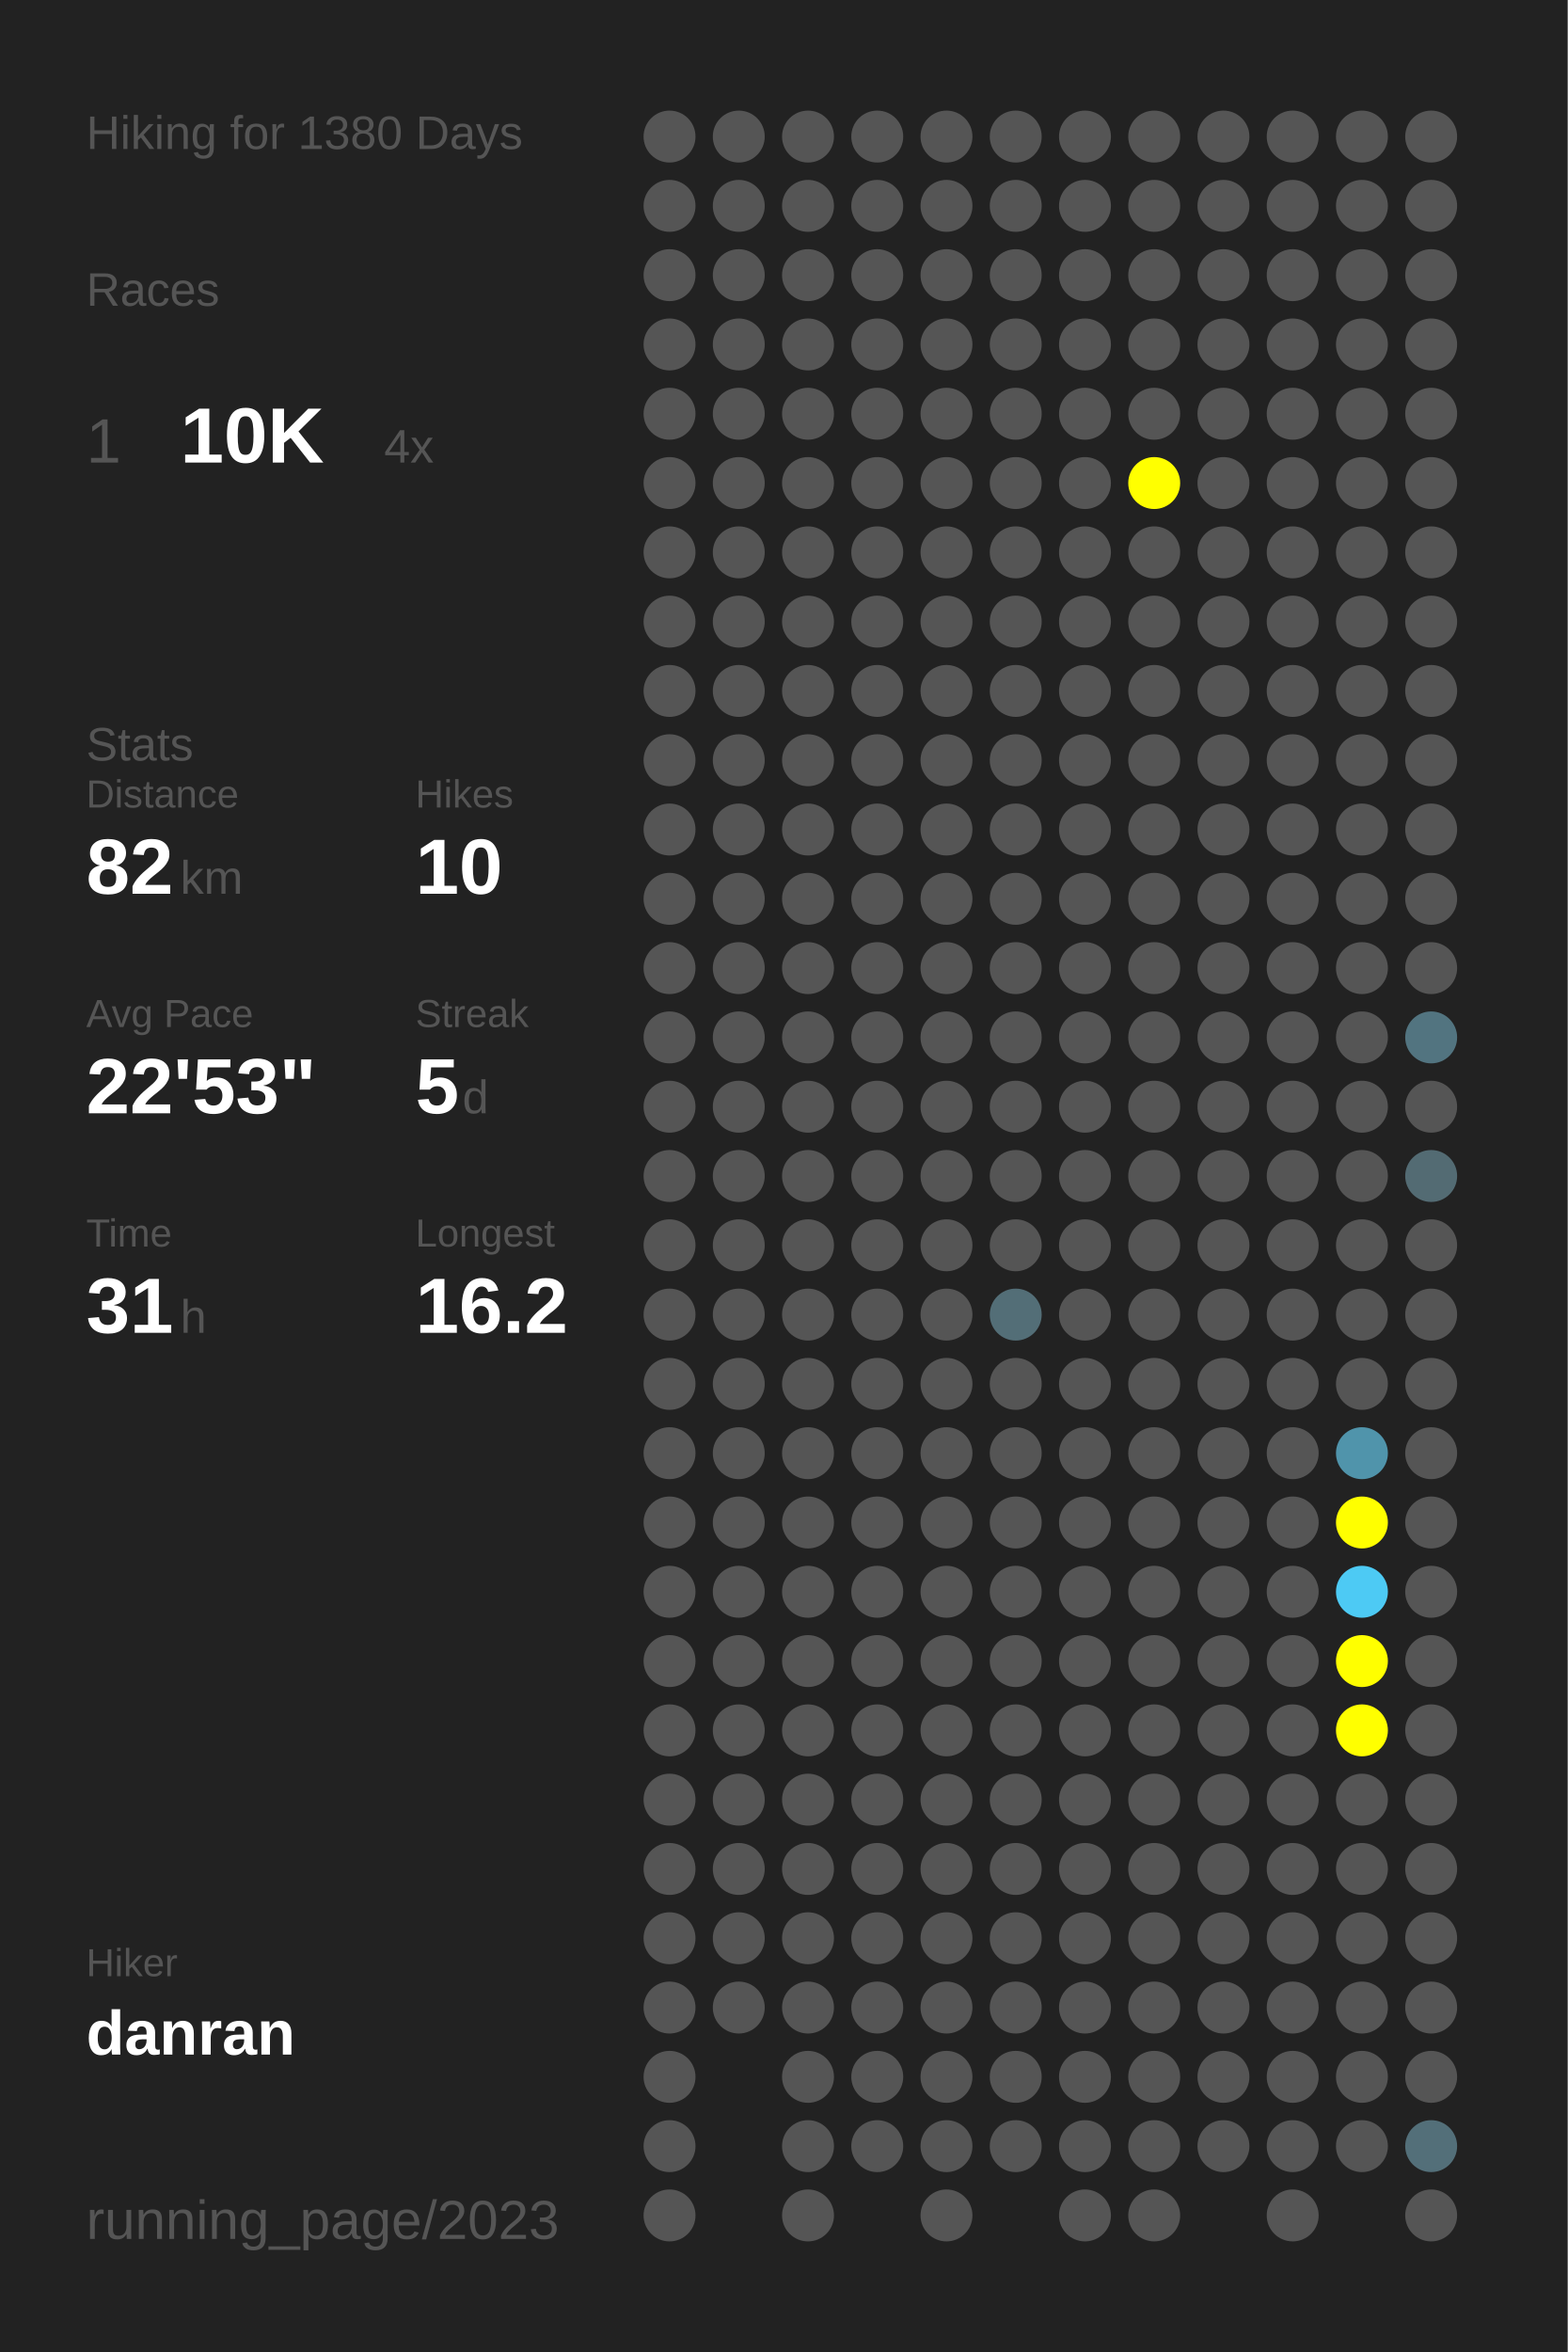
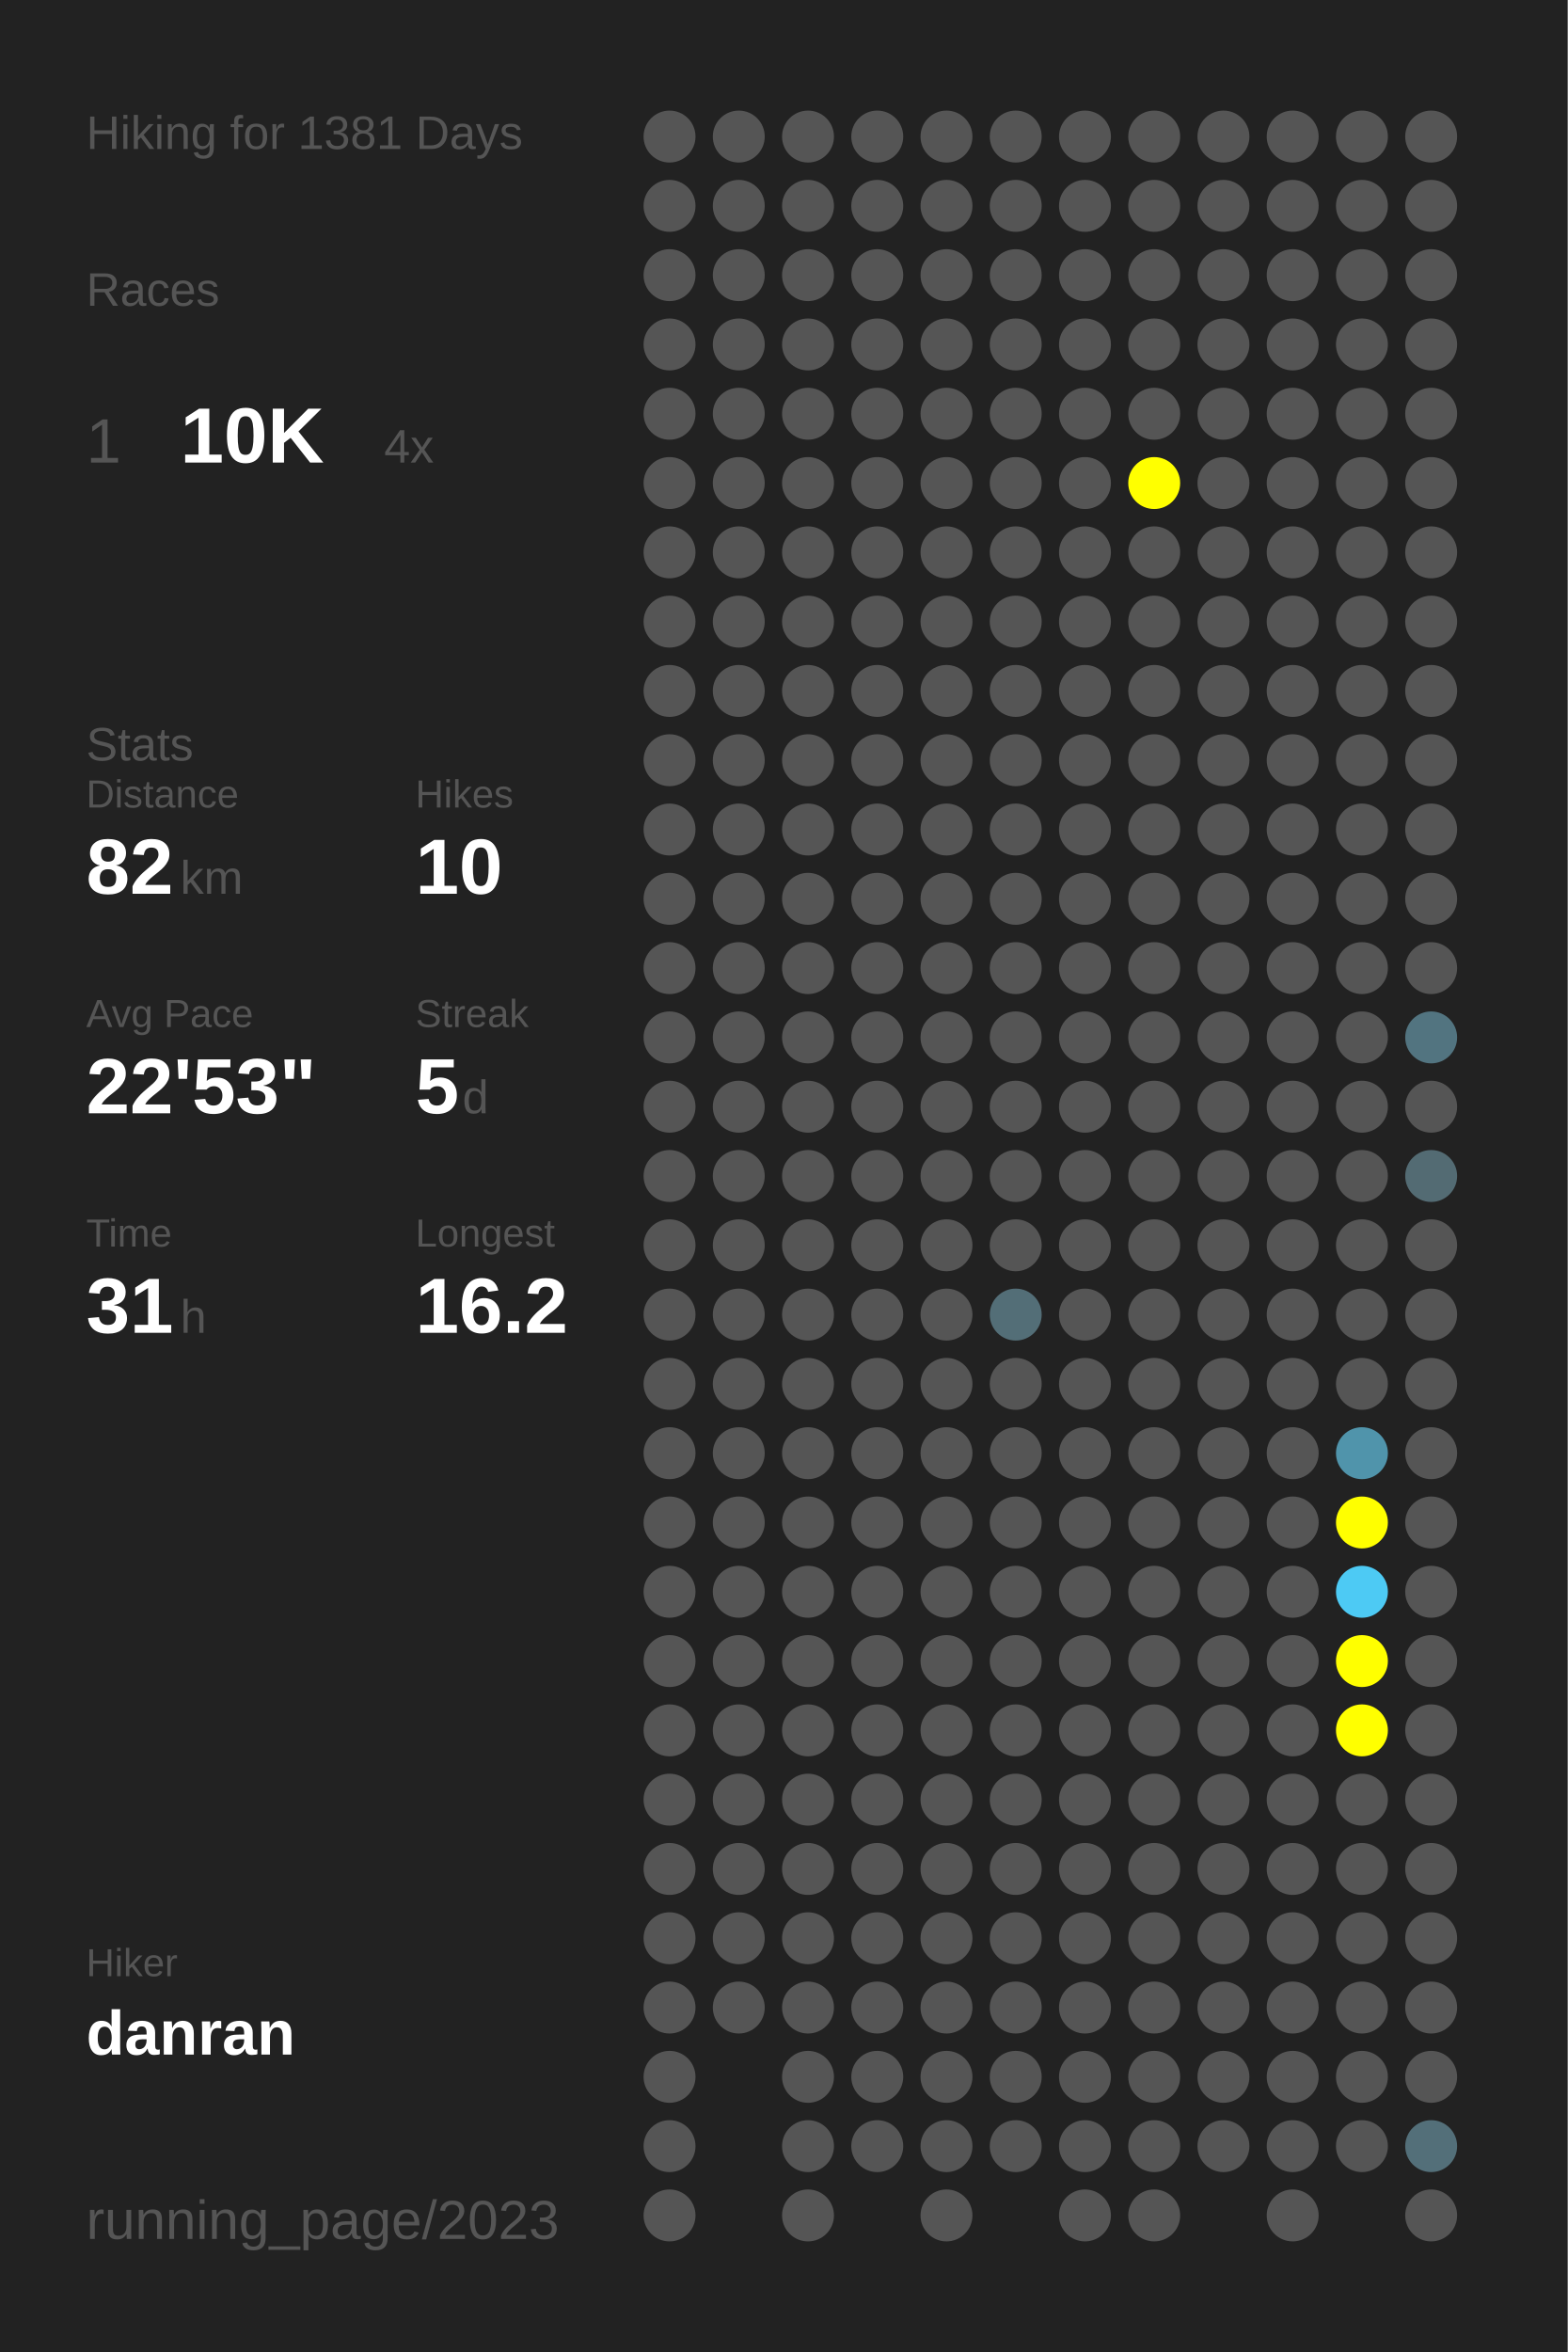
<svg xmlns="http://www.w3.org/2000/svg" baseProfile="full" height="300mm" version="1.1" viewBox="0,0,200,300" width="200mm">
  <defs />
  <rect fill="#222222" height="300" width="200" x="0" y="0" />
-   <text fill="#555555" style="font-size:6px; font-family:Arial;" x="11" y="19">Hiking for 1380 Days</text>
+   <text fill="#555555" style="font-size:6px; font-family:Arial;" x="11" y="19">Hiking for 1381 Days</text>
  <text fill="#555555" style="font-size:6px; font-family:Arial;" x="11" y="39">Races</text>
  <text fill="#555555" style="font-size:8px; font-family:Arial;" x="11" y="59">1</text>
  <text fill="#FFFFFF" style="font-size:10px; font-family:Arial; font-weight:bold;" x="23" y="59">10K</text>
  <text fill="#555555" style="font-size:6px; font-family:Arial;" x="49" y="59">4x</text>
  <text fill="#555555" style="font-size:6px; font-family:Arial;" x="11" y="97">Stats</text>
  <text fill="#555555" style="font-size:5px; font-family:Arial;" x="11" y="103">Distance</text>
  <text fill="#FFFFFF" style="font-size:10px; font-family:Arial; font-weight:bold;" x="11" y="114">82</text>
  <text fill="#555555" style="font-size:6px; font-family:Arial;" x="23" y="114">km</text>
  <text fill="#555555" style="font-size:5px; font-family:Arial;" x="53" y="103">Hikes</text>
  <text fill="#FFFFFF" style="font-size:10px; font-family:Arial; font-weight:bold;" x="53" y="114">10</text>
  <text fill="#555555" style="font-size:5px; font-family:Arial;" x="11" y="131">Avg Pace</text>
  <text fill="#FFFFFF" style="font-size:10px; font-family:Arial; font-weight:bold;" x="11" y="142">22'53"</text>
  <text fill="#555555" style="font-size:5px; font-family:Arial;" x="53" y="131">Streak</text>
  <text fill="#FFFFFF" style="font-size:10px; font-family:Arial; font-weight:bold;" x="53" y="142">5</text>
  <text fill="#555555" style="font-size:6px; font-family:Arial;" x="59" y="142">d</text>
  <text fill="#555555" style="font-size:5px; font-family:Arial;" x="11" y="159">Time</text>
  <text fill="#FFFFFF" style="font-size:10px; font-family:Arial; font-weight:bold;" x="11" y="170">31</text>
  <text fill="#555555" style="font-size:6px; font-family:Arial;" x="23" y="170">h</text>
  <text fill="#555555" style="font-size:5px; font-family:Arial;" x="53" y="159">Longest</text>
  <text fill="#FFFFFF" style="font-size:10px; font-family:Arial; font-weight:bold;" x="53" y="170">16.2</text>
  <text fill="#555555" style="font-size:5px; font-family:Arial;" x="11" y="252.065">Hiker</text>
  <text fill="#FFFFFF" style="font-size:8px; font-family:Arial; font-weight:bold;" x="11" y="262.065">danran</text>
  <text fill="#555555" style="font-size:7px; font-family:Arial;" x="11" y="285.581">running_page/2023</text>
  <circle cx="85.417" cy="17.419" fill="#555555" r="3.312" />
  <circle cx="85.417" cy="26.258" fill="#555555" r="3.312" />
  <circle cx="85.417" cy="35.097" fill="#555555" r="3.312" />
  <circle cx="85.417" cy="43.935" fill="#555555" r="3.312" />
  <circle cx="85.417" cy="52.774" fill="#555555" r="3.312" />
  <circle cx="85.417" cy="61.613" fill="#555555" r="3.312" />
  <circle cx="85.417" cy="70.452" fill="#555555" r="3.312" />
  <circle cx="85.417" cy="79.29" fill="#555555" r="3.312" />
  <circle cx="85.417" cy="88.129" fill="#555555" r="3.312" />
  <circle cx="85.417" cy="96.968" fill="#555555" r="3.312" />
  <circle cx="85.417" cy="105.806" fill="#555555" r="3.312" />
  <circle cx="85.417" cy="114.645" fill="#555555" r="3.312" />
  <circle cx="85.417" cy="123.484" fill="#555555" r="3.312" />
  <circle cx="85.417" cy="132.323" fill="#555555" r="3.312" />
  <circle cx="85.417" cy="141.161" fill="#555555" r="3.312" />
  <circle cx="85.417" cy="150" fill="#555555" r="3.312" />
  <circle cx="85.417" cy="158.839" fill="#555555" r="3.312" />
  <circle cx="85.417" cy="167.677" fill="#555555" r="3.312" />
  <circle cx="85.417" cy="176.516" fill="#555555" r="3.312" />
  <circle cx="85.417" cy="185.355" fill="#555555" r="3.312" />
  <circle cx="85.417" cy="194.194" fill="#555555" r="3.312" />
  <circle cx="85.417" cy="203.032" fill="#555555" r="3.312" />
  <circle cx="85.417" cy="211.871" fill="#555555" r="3.312" />
  <circle cx="85.417" cy="220.71" fill="#555555" r="3.312" />
  <circle cx="85.417" cy="229.548" fill="#555555" r="3.312" />
  <circle cx="85.417" cy="238.387" fill="#555555" r="3.312" />
  <circle cx="85.417" cy="247.226" fill="#555555" r="3.312" />
  <circle cx="85.417" cy="256.065" fill="#555555" r="3.312" />
  <circle cx="85.417" cy="264.903" fill="#555555" r="3.312" />
  <circle cx="85.417" cy="273.742" fill="#555555" r="3.312" />
  <circle cx="85.417" cy="282.581" fill="#555555" r="3.312" />
  <circle cx="94.25" cy="17.419" fill="#555555" r="3.312" />
  <circle cx="94.25" cy="26.258" fill="#555555" r="3.312" />
  <circle cx="94.25" cy="35.097" fill="#555555" r="3.312" />
  <circle cx="94.25" cy="43.935" fill="#555555" r="3.312" />
  <circle cx="94.25" cy="52.774" fill="#555555" r="3.312" />
  <circle cx="94.25" cy="61.613" fill="#555555" r="3.312" />
  <circle cx="94.25" cy="70.452" fill="#555555" r="3.312" />
  <circle cx="94.25" cy="79.29" fill="#555555" r="3.312" />
  <circle cx="94.25" cy="88.129" fill="#555555" r="3.312" />
  <circle cx="94.25" cy="96.968" fill="#555555" r="3.312" />
  <circle cx="94.25" cy="105.806" fill="#555555" r="3.312" />
  <circle cx="94.25" cy="114.645" fill="#555555" r="3.312" />
  <circle cx="94.25" cy="123.484" fill="#555555" r="3.312" />
  <circle cx="94.25" cy="132.323" fill="#555555" r="3.312" />
  <circle cx="94.25" cy="141.161" fill="#555555" r="3.312" />
  <circle cx="94.25" cy="150" fill="#555555" r="3.312" />
  <circle cx="94.25" cy="158.839" fill="#555555" r="3.312" />
  <circle cx="94.25" cy="167.677" fill="#555555" r="3.312" />
  <circle cx="94.25" cy="176.516" fill="#555555" r="3.312" />
  <circle cx="94.25" cy="185.355" fill="#555555" r="3.312" />
  <circle cx="94.25" cy="194.194" fill="#555555" r="3.312" />
  <circle cx="94.25" cy="203.032" fill="#555555" r="3.312" />
  <circle cx="94.25" cy="211.871" fill="#555555" r="3.312" />
  <circle cx="94.25" cy="220.71" fill="#555555" r="3.312" />
  <circle cx="94.25" cy="229.548" fill="#555555" r="3.312" />
  <circle cx="94.25" cy="238.387" fill="#555555" r="3.312" />
  <circle cx="94.25" cy="247.226" fill="#555555" r="3.312" />
  <circle cx="94.25" cy="256.065" fill="#555555" r="3.312" />
  <circle cx="103.083" cy="17.419" fill="#555555" r="3.312" />
  <circle cx="103.083" cy="26.258" fill="#555555" r="3.312" />
  <circle cx="103.083" cy="35.097" fill="#555555" r="3.312" />
  <circle cx="103.083" cy="43.935" fill="#555555" r="3.312" />
  <circle cx="103.083" cy="52.774" fill="#555555" r="3.312" />
  <circle cx="103.083" cy="61.613" fill="#555555" r="3.312" />
  <circle cx="103.083" cy="70.452" fill="#555555" r="3.312" />
  <circle cx="103.083" cy="79.29" fill="#555555" r="3.312" />
  <circle cx="103.083" cy="88.129" fill="#555555" r="3.312" />
  <circle cx="103.083" cy="96.968" fill="#555555" r="3.312" />
  <circle cx="103.083" cy="105.806" fill="#555555" r="3.312" />
  <circle cx="103.083" cy="114.645" fill="#555555" r="3.312" />
  <circle cx="103.083" cy="123.484" fill="#555555" r="3.312" />
  <circle cx="103.083" cy="132.323" fill="#555555" r="3.312" />
  <circle cx="103.083" cy="141.161" fill="#555555" r="3.312" />
  <circle cx="103.083" cy="150" fill="#555555" r="3.312" />
  <circle cx="103.083" cy="158.839" fill="#555555" r="3.312" />
  <circle cx="103.083" cy="167.677" fill="#555555" r="3.312" />
  <circle cx="103.083" cy="176.516" fill="#555555" r="3.312" />
  <circle cx="103.083" cy="185.355" fill="#555555" r="3.312" />
  <circle cx="103.083" cy="194.194" fill="#555555" r="3.312" />
  <circle cx="103.083" cy="203.032" fill="#555555" r="3.312" />
  <circle cx="103.083" cy="211.871" fill="#555555" r="3.312" />
  <circle cx="103.083" cy="220.71" fill="#555555" r="3.312" />
  <circle cx="103.083" cy="229.548" fill="#555555" r="3.312" />
  <circle cx="103.083" cy="238.387" fill="#555555" r="3.312" />
  <circle cx="103.083" cy="247.226" fill="#555555" r="3.312" />
  <circle cx="103.083" cy="256.065" fill="#555555" r="3.312" />
  <circle cx="103.083" cy="264.903" fill="#555555" r="3.312" />
  <circle cx="103.083" cy="273.742" fill="#555555" r="3.312" />
  <circle cx="103.083" cy="282.581" fill="#555555" r="3.312" />
  <circle cx="111.917" cy="17.419" fill="#555555" r="3.312" />
  <circle cx="111.917" cy="26.258" fill="#555555" r="3.312" />
  <circle cx="111.917" cy="35.097" fill="#555555" r="3.312" />
  <circle cx="111.917" cy="43.935" fill="#555555" r="3.312" />
  <circle cx="111.917" cy="52.774" fill="#555555" r="3.312" />
  <circle cx="111.917" cy="61.613" fill="#555555" r="3.312" />
  <circle cx="111.917" cy="70.452" fill="#555555" r="3.312" />
  <circle cx="111.917" cy="79.29" fill="#555555" r="3.312" />
  <circle cx="111.917" cy="88.129" fill="#555555" r="3.312" />
  <circle cx="111.917" cy="96.968" fill="#555555" r="3.312" />
  <circle cx="111.917" cy="105.806" fill="#555555" r="3.312" />
  <circle cx="111.917" cy="114.645" fill="#555555" r="3.312" />
  <circle cx="111.917" cy="123.484" fill="#555555" r="3.312" />
  <circle cx="111.917" cy="132.323" fill="#555555" r="3.312" />
  <circle cx="111.917" cy="141.161" fill="#555555" r="3.312" />
  <circle cx="111.917" cy="150" fill="#555555" r="3.312" />
  <circle cx="111.917" cy="158.839" fill="#555555" r="3.312" />
  <circle cx="111.917" cy="167.677" fill="#555555" r="3.312" />
  <circle cx="111.917" cy="176.516" fill="#555555" r="3.312" />
  <circle cx="111.917" cy="185.355" fill="#555555" r="3.312" />
  <circle cx="111.917" cy="194.194" fill="#555555" r="3.312" />
  <circle cx="111.917" cy="203.032" fill="#555555" r="3.312" />
  <circle cx="111.917" cy="211.871" fill="#555555" r="3.312" />
  <circle cx="111.917" cy="220.71" fill="#555555" r="3.312" />
  <circle cx="111.917" cy="229.548" fill="#555555" r="3.312" />
  <circle cx="111.917" cy="238.387" fill="#555555" r="3.312" />
  <circle cx="111.917" cy="247.226" fill="#555555" r="3.312" />
  <circle cx="111.917" cy="256.065" fill="#555555" r="3.312" />
  <circle cx="111.917" cy="264.903" fill="#555555" r="3.312" />
  <circle cx="111.917" cy="273.742" fill="#555555" r="3.312" />
  <circle cx="120.75" cy="17.419" fill="#555555" r="3.312" />
  <circle cx="120.75" cy="26.258" fill="#555555" r="3.312" />
  <circle cx="120.75" cy="35.097" fill="#555555" r="3.312" />
  <circle cx="120.75" cy="43.935" fill="#555555" r="3.312" />
  <circle cx="120.75" cy="52.774" fill="#555555" r="3.312" />
  <circle cx="120.75" cy="61.613" fill="#555555" r="3.312" />
  <circle cx="120.75" cy="70.452" fill="#555555" r="3.312" />
  <circle cx="120.75" cy="79.29" fill="#555555" r="3.312" />
  <circle cx="120.75" cy="88.129" fill="#555555" r="3.312" />
  <circle cx="120.75" cy="96.968" fill="#555555" r="3.312" />
  <circle cx="120.75" cy="105.806" fill="#555555" r="3.312" />
  <circle cx="120.75" cy="114.645" fill="#555555" r="3.312" />
  <circle cx="120.75" cy="123.484" fill="#555555" r="3.312" />
  <circle cx="120.75" cy="132.323" fill="#555555" r="3.312" />
  <circle cx="120.75" cy="141.161" fill="#555555" r="3.312" />
  <circle cx="120.75" cy="150" fill="#555555" r="3.312" />
  <circle cx="120.75" cy="158.839" fill="#555555" r="3.312" />
  <circle cx="120.75" cy="167.677" fill="#555555" r="3.312" />
  <circle cx="120.75" cy="176.516" fill="#555555" r="3.312" />
  <circle cx="120.75" cy="185.355" fill="#555555" r="3.312" />
  <circle cx="120.75" cy="194.194" fill="#555555" r="3.312" />
  <circle cx="120.75" cy="203.032" fill="#555555" r="3.312" />
  <circle cx="120.75" cy="211.871" fill="#555555" r="3.312" />
  <circle cx="120.75" cy="220.71" fill="#555555" r="3.312" />
  <circle cx="120.75" cy="229.548" fill="#555555" r="3.312" />
  <circle cx="120.75" cy="238.387" fill="#555555" r="3.312" />
  <circle cx="120.75" cy="247.226" fill="#555555" r="3.312" />
  <circle cx="120.75" cy="256.065" fill="#555555" r="3.312" />
  <circle cx="120.75" cy="264.903" fill="#555555" r="3.312" />
  <circle cx="120.75" cy="273.742" fill="#555555" r="3.312" />
  <circle cx="120.75" cy="282.581" fill="#555555" r="3.312" />
  <circle cx="129.583" cy="17.419" fill="#555555" r="3.312" />
  <circle cx="129.583" cy="26.258" fill="#555555" r="3.312" />
  <circle cx="129.583" cy="35.097" fill="#555555" r="3.312" />
  <circle cx="129.583" cy="43.935" fill="#555555" r="3.312" />
  <circle cx="129.583" cy="52.774" fill="#555555" r="3.312" />
  <circle cx="129.583" cy="61.613" fill="#555555" r="3.312" />
  <circle cx="129.583" cy="70.452" fill="#555555" r="3.312" />
  <circle cx="129.583" cy="79.29" fill="#555555" r="3.312" />
  <circle cx="129.583" cy="88.129" fill="#555555" r="3.312" />
  <circle cx="129.583" cy="96.968" fill="#555555" r="3.312" />
  <circle cx="129.583" cy="105.806" fill="#555555" r="3.312" />
  <circle cx="129.583" cy="114.645" fill="#555555" r="3.312" />
  <circle cx="129.583" cy="123.484" fill="#555555" r="3.312" />
  <circle cx="129.583" cy="132.323" fill="#555555" r="3.312" />
  <circle cx="129.583" cy="141.161" fill="#555555" r="3.312" />
  <circle cx="129.583" cy="150" fill="#555555" r="3.312" />
  <circle cx="129.583" cy="158.839" fill="#555555" r="3.312" />
  <circle cx="129.583" cy="167.677" fill="#536e77" r="3.312" />
  <circle cx="129.583" cy="176.516" fill="#555555" r="3.312" />
  <circle cx="129.583" cy="185.355" fill="#555555" r="3.312" />
  <circle cx="129.583" cy="194.194" fill="#555555" r="3.312" />
  <circle cx="129.583" cy="203.032" fill="#555555" r="3.312" />
  <circle cx="129.583" cy="211.871" fill="#555555" r="3.312" />
  <circle cx="129.583" cy="220.71" fill="#555555" r="3.312" />
  <circle cx="129.583" cy="229.548" fill="#555555" r="3.312" />
  <circle cx="129.583" cy="238.387" fill="#555555" r="3.312" />
  <circle cx="129.583" cy="247.226" fill="#555555" r="3.312" />
  <circle cx="129.583" cy="256.065" fill="#555555" r="3.312" />
  <circle cx="129.583" cy="264.903" fill="#555555" r="3.312" />
  <circle cx="129.583" cy="273.742" fill="#555555" r="3.312" />
  <circle cx="138.417" cy="17.419" fill="#555555" r="3.312" />
  <circle cx="138.417" cy="26.258" fill="#555555" r="3.312" />
  <circle cx="138.417" cy="35.097" fill="#555555" r="3.312" />
  <circle cx="138.417" cy="43.935" fill="#555555" r="3.312" />
  <circle cx="138.417" cy="52.774" fill="#555555" r="3.312" />
  <circle cx="138.417" cy="61.613" fill="#555555" r="3.312" />
  <circle cx="138.417" cy="70.452" fill="#555555" r="3.312" />
  <circle cx="138.417" cy="79.29" fill="#555555" r="3.312" />
  <circle cx="138.417" cy="88.129" fill="#555555" r="3.312" />
  <circle cx="138.417" cy="96.968" fill="#555555" r="3.312" />
  <circle cx="138.417" cy="105.806" fill="#555555" r="3.312" />
  <circle cx="138.417" cy="114.645" fill="#555555" r="3.312" />
  <circle cx="138.417" cy="123.484" fill="#555555" r="3.312" />
  <circle cx="138.417" cy="132.323" fill="#555555" r="3.312" />
  <circle cx="138.417" cy="141.161" fill="#555555" r="3.312" />
  <circle cx="138.417" cy="150" fill="#555555" r="3.312" />
  <circle cx="138.417" cy="158.839" fill="#555555" r="3.312" />
  <circle cx="138.417" cy="167.677" fill="#555555" r="3.312" />
  <circle cx="138.417" cy="176.516" fill="#555555" r="3.312" />
  <circle cx="138.417" cy="185.355" fill="#555555" r="3.312" />
  <circle cx="138.417" cy="194.194" fill="#555555" r="3.312" />
  <circle cx="138.417" cy="203.032" fill="#555555" r="3.312" />
  <circle cx="138.417" cy="211.871" fill="#555555" r="3.312" />
  <circle cx="138.417" cy="220.71" fill="#555555" r="3.312" />
  <circle cx="138.417" cy="229.548" fill="#555555" r="3.312" />
  <circle cx="138.417" cy="238.387" fill="#555555" r="3.312" />
  <circle cx="138.417" cy="247.226" fill="#555555" r="3.312" />
  <circle cx="138.417" cy="256.065" fill="#555555" r="3.312" />
  <circle cx="138.417" cy="264.903" fill="#555555" r="3.312" />
  <circle cx="138.417" cy="273.742" fill="#555555" r="3.312" />
  <circle cx="138.417" cy="282.581" fill="#555555" r="3.312" />
  <circle cx="147.25" cy="17.419" fill="#555555" r="3.312" />
  <circle cx="147.25" cy="26.258" fill="#555555" r="3.312" />
  <circle cx="147.25" cy="35.097" fill="#555555" r="3.312" />
  <circle cx="147.25" cy="43.935" fill="#555555" r="3.312" />
  <circle cx="147.25" cy="52.774" fill="#555555" r="3.312" />
  <circle cx="147.25" cy="61.613" fill="#FFFF00" r="3.312" />
  <circle cx="147.25" cy="70.452" fill="#555555" r="3.312" />
  <circle cx="147.25" cy="79.29" fill="#555555" r="3.312" />
  <circle cx="147.25" cy="88.129" fill="#555555" r="3.312" />
  <circle cx="147.25" cy="96.968" fill="#555555" r="3.312" />
  <circle cx="147.25" cy="105.806" fill="#555555" r="3.312" />
  <circle cx="147.25" cy="114.645" fill="#555555" r="3.312" />
  <circle cx="147.25" cy="123.484" fill="#555555" r="3.312" />
  <circle cx="147.25" cy="132.323" fill="#555555" r="3.312" />
  <circle cx="147.25" cy="141.161" fill="#555555" r="3.312" />
  <circle cx="147.25" cy="150" fill="#555555" r="3.312" />
  <circle cx="147.25" cy="158.839" fill="#555555" r="3.312" />
  <circle cx="147.25" cy="167.677" fill="#555555" r="3.312" />
  <circle cx="147.25" cy="176.516" fill="#555555" r="3.312" />
  <circle cx="147.25" cy="185.355" fill="#555555" r="3.312" />
  <circle cx="147.25" cy="194.194" fill="#555555" r="3.312" />
  <circle cx="147.25" cy="203.032" fill="#555555" r="3.312" />
  <circle cx="147.25" cy="211.871" fill="#555555" r="3.312" />
  <circle cx="147.25" cy="220.71" fill="#555555" r="3.312" />
  <circle cx="147.25" cy="229.548" fill="#555555" r="3.312" />
  <circle cx="147.25" cy="238.387" fill="#555555" r="3.312" />
  <circle cx="147.25" cy="247.226" fill="#555555" r="3.312" />
  <circle cx="147.25" cy="256.065" fill="#555555" r="3.312" />
  <circle cx="147.25" cy="264.903" fill="#555555" r="3.312" />
  <circle cx="147.25" cy="273.742" fill="#555555" r="3.312" />
  <circle cx="147.25" cy="282.581" fill="#555555" r="3.312" />
  <circle cx="156.083" cy="17.419" fill="#555555" r="3.312" />
  <circle cx="156.083" cy="26.258" fill="#555555" r="3.312" />
  <circle cx="156.083" cy="35.097" fill="#555555" r="3.312" />
  <circle cx="156.083" cy="43.935" fill="#555555" r="3.312" />
  <circle cx="156.083" cy="52.774" fill="#555555" r="3.312" />
  <circle cx="156.083" cy="61.613" fill="#555555" r="3.312" />
  <circle cx="156.083" cy="70.452" fill="#555555" r="3.312" />
  <circle cx="156.083" cy="79.29" fill="#555555" r="3.312" />
  <circle cx="156.083" cy="88.129" fill="#555555" r="3.312" />
  <circle cx="156.083" cy="96.968" fill="#555555" r="3.312" />
  <circle cx="156.083" cy="105.806" fill="#555555" r="3.312" />
  <circle cx="156.083" cy="114.645" fill="#555555" r="3.312" />
  <circle cx="156.083" cy="123.484" fill="#555555" r="3.312" />
  <circle cx="156.083" cy="132.323" fill="#555555" r="3.312" />
  <circle cx="156.083" cy="141.161" fill="#555555" r="3.312" />
  <circle cx="156.083" cy="150" fill="#555555" r="3.312" />
  <circle cx="156.083" cy="158.839" fill="#555555" r="3.312" />
  <circle cx="156.083" cy="167.677" fill="#555555" r="3.312" />
  <circle cx="156.083" cy="176.516" fill="#555555" r="3.312" />
  <circle cx="156.083" cy="185.355" fill="#555555" r="3.312" />
  <circle cx="156.083" cy="194.194" fill="#555555" r="3.312" />
  <circle cx="156.083" cy="203.032" fill="#555555" r="3.312" />
  <circle cx="156.083" cy="211.871" fill="#555555" r="3.312" />
  <circle cx="156.083" cy="220.71" fill="#555555" r="3.312" />
  <circle cx="156.083" cy="229.548" fill="#555555" r="3.312" />
  <circle cx="156.083" cy="238.387" fill="#555555" r="3.312" />
  <circle cx="156.083" cy="247.226" fill="#555555" r="3.312" />
  <circle cx="156.083" cy="256.065" fill="#555555" r="3.312" />
  <circle cx="156.083" cy="264.903" fill="#555555" r="3.312" />
  <circle cx="156.083" cy="273.742" fill="#555555" r="3.312" />
  <circle cx="164.917" cy="17.419" fill="#555555" r="3.312" />
  <circle cx="164.917" cy="26.258" fill="#555555" r="3.312" />
  <circle cx="164.917" cy="35.097" fill="#555555" r="3.312" />
  <circle cx="164.917" cy="43.935" fill="#555555" r="3.312" />
  <circle cx="164.917" cy="52.774" fill="#555555" r="3.312" />
  <circle cx="164.917" cy="61.613" fill="#555555" r="3.312" />
  <circle cx="164.917" cy="70.452" fill="#555555" r="3.312" />
  <circle cx="164.917" cy="79.29" fill="#555555" r="3.312" />
  <circle cx="164.917" cy="88.129" fill="#555555" r="3.312" />
  <circle cx="164.917" cy="96.968" fill="#555555" r="3.312" />
  <circle cx="164.917" cy="105.806" fill="#555555" r="3.312" />
  <circle cx="164.917" cy="114.645" fill="#555555" r="3.312" />
  <circle cx="164.917" cy="123.484" fill="#555555" r="3.312" />
  <circle cx="164.917" cy="132.323" fill="#555555" r="3.312" />
  <circle cx="164.917" cy="141.161" fill="#555555" r="3.312" />
  <circle cx="164.917" cy="150" fill="#555555" r="3.312" />
  <circle cx="164.917" cy="158.839" fill="#555555" r="3.312" />
  <circle cx="164.917" cy="167.677" fill="#555555" r="3.312" />
  <circle cx="164.917" cy="176.516" fill="#555555" r="3.312" />
  <circle cx="164.917" cy="185.355" fill="#555555" r="3.312" />
  <circle cx="164.917" cy="194.194" fill="#555555" r="3.312" />
  <circle cx="164.917" cy="203.032" fill="#555555" r="3.312" />
  <circle cx="164.917" cy="211.871" fill="#555555" r="3.312" />
  <circle cx="164.917" cy="220.71" fill="#555555" r="3.312" />
  <circle cx="164.917" cy="229.548" fill="#555555" r="3.312" />
  <circle cx="164.917" cy="238.387" fill="#555555" r="3.312" />
  <circle cx="164.917" cy="247.226" fill="#555555" r="3.312" />
  <circle cx="164.917" cy="256.065" fill="#555555" r="3.312" />
  <circle cx="164.917" cy="264.903" fill="#555555" r="3.312" />
  <circle cx="164.917" cy="273.742" fill="#555555" r="3.312" />
  <circle cx="164.917" cy="282.581" fill="#555555" r="3.312" />
  <circle cx="173.75" cy="17.419" fill="#555555" r="3.312" />
  <circle cx="173.75" cy="26.258" fill="#555555" r="3.312" />
  <circle cx="173.75" cy="35.097" fill="#555555" r="3.312" />
  <circle cx="173.75" cy="43.935" fill="#555555" r="3.312" />
  <circle cx="173.75" cy="52.774" fill="#555555" r="3.312" />
  <circle cx="173.75" cy="61.613" fill="#555555" r="3.312" />
  <circle cx="173.75" cy="70.452" fill="#555555" r="3.312" />
  <circle cx="173.75" cy="79.29" fill="#555555" r="3.312" />
  <circle cx="173.75" cy="88.129" fill="#555555" r="3.312" />
  <circle cx="173.75" cy="96.968" fill="#555555" r="3.312" />
  <circle cx="173.75" cy="105.806" fill="#555555" r="3.312" />
  <circle cx="173.75" cy="114.645" fill="#555555" r="3.312" />
  <circle cx="173.75" cy="123.484" fill="#555555" r="3.312" />
  <circle cx="173.75" cy="132.323" fill="#555555" r="3.312" />
  <circle cx="173.75" cy="141.161" fill="#555555" r="3.312" />
  <circle cx="173.75" cy="150" fill="#555555" r="3.312" />
  <circle cx="173.75" cy="158.839" fill="#555555" r="3.312" />
  <circle cx="173.75" cy="167.677" fill="#555555" r="3.312" />
  <circle cx="173.75" cy="176.516" fill="#555555" r="3.312" />
  <circle cx="173.75" cy="185.355" fill="#5094ab" r="3.312" />
  <circle cx="173.75" cy="194.194" fill="#FFFF00" r="3.312" />
  <circle cx="173.75" cy="203.032" fill="#4dcaf4" r="3.312" />
  <circle cx="173.75" cy="211.871" fill="#FFFF00" r="3.312" />
  <circle cx="173.75" cy="220.71" fill="#FFFF00" r="3.312" />
  <circle cx="173.75" cy="229.548" fill="#555555" r="3.312" />
  <circle cx="173.75" cy="238.387" fill="#555555" r="3.312" />
  <circle cx="173.75" cy="247.226" fill="#555555" r="3.312" />
  <circle cx="173.75" cy="256.065" fill="#555555" r="3.312" />
  <circle cx="173.75" cy="264.903" fill="#555555" r="3.312" />
  <circle cx="173.75" cy="273.742" fill="#555555" r="3.312" />
  <circle cx="182.583" cy="17.419" fill="#555555" r="3.312" />
  <circle cx="182.583" cy="26.258" fill="#555555" r="3.312" />
  <circle cx="182.583" cy="35.097" fill="#555555" r="3.312" />
  <circle cx="182.583" cy="43.935" fill="#555555" r="3.312" />
  <circle cx="182.583" cy="52.774" fill="#555555" r="3.312" />
  <circle cx="182.583" cy="61.613" fill="#555555" r="3.312" />
  <circle cx="182.583" cy="70.452" fill="#555555" r="3.312" />
  <circle cx="182.583" cy="79.29" fill="#555555" r="3.312" />
  <circle cx="182.583" cy="88.129" fill="#555555" r="3.312" />
  <circle cx="182.583" cy="96.968" fill="#555555" r="3.312" />
  <circle cx="182.583" cy="105.806" fill="#555555" r="3.312" />
  <circle cx="182.583" cy="114.645" fill="#555555" r="3.312" />
  <circle cx="182.583" cy="123.484" fill="#555555" r="3.312" />
  <circle cx="182.583" cy="132.323" fill="#527480" r="3.312" />
  <circle cx="182.583" cy="141.161" fill="#555555" r="3.312" />
  <circle cx="182.583" cy="150" fill="#536b73" r="3.312" />
  <circle cx="182.583" cy="158.839" fill="#555555" r="3.312" />
  <circle cx="182.583" cy="167.677" fill="#555555" r="3.312" />
  <circle cx="182.583" cy="176.516" fill="#555555" r="3.312" />
  <circle cx="182.583" cy="185.355" fill="#555555" r="3.312" />
  <circle cx="182.583" cy="194.194" fill="#555555" r="3.312" />
  <circle cx="182.583" cy="203.032" fill="#555555" r="3.312" />
  <circle cx="182.583" cy="211.871" fill="#555555" r="3.312" />
  <circle cx="182.583" cy="220.71" fill="#555555" r="3.312" />
  <circle cx="182.583" cy="229.548" fill="#555555" r="3.312" />
  <circle cx="182.583" cy="238.387" fill="#555555" r="3.312" />
  <circle cx="182.583" cy="247.226" fill="#555555" r="3.312" />
  <circle cx="182.583" cy="256.065" fill="#555555" r="3.312" />
  <circle cx="182.583" cy="264.903" fill="#555555" r="3.312" />
  <circle cx="182.583" cy="273.742" fill="#536f79" r="3.312" />
  <circle cx="182.583" cy="282.581" fill="#555555" r="3.312" />
</svg>
